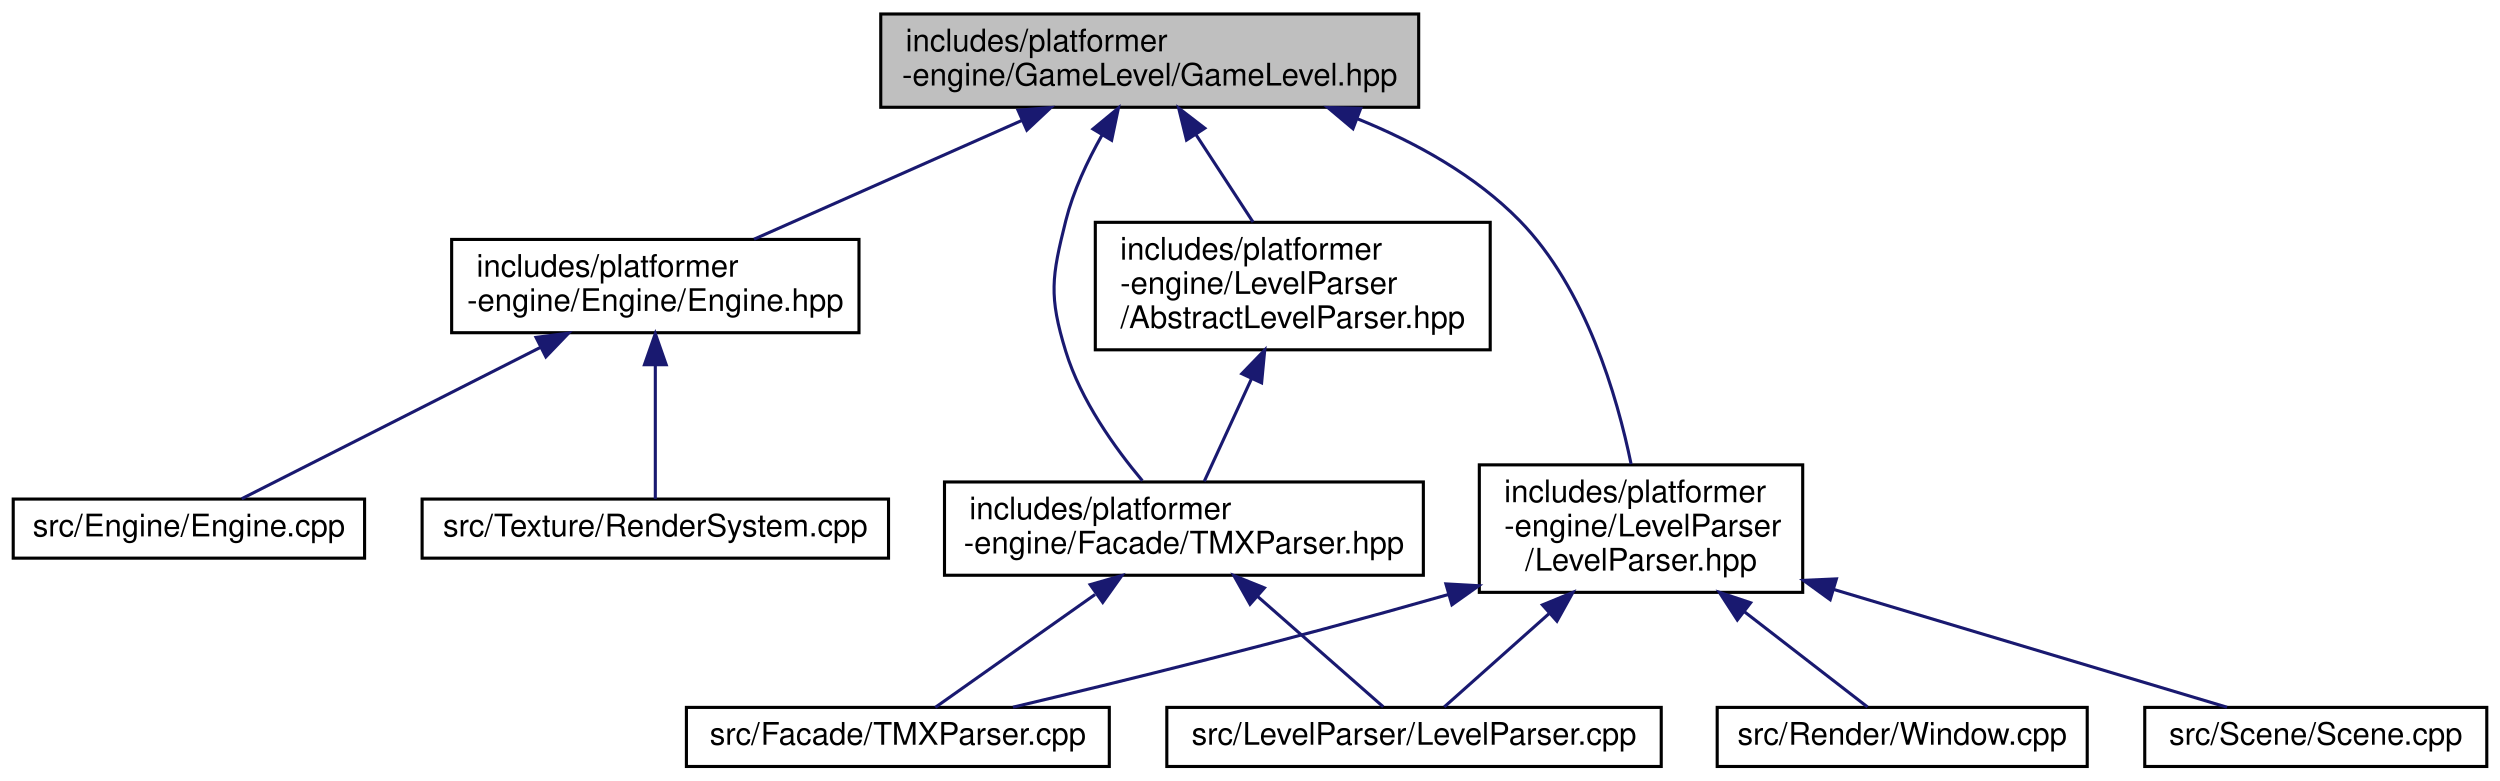
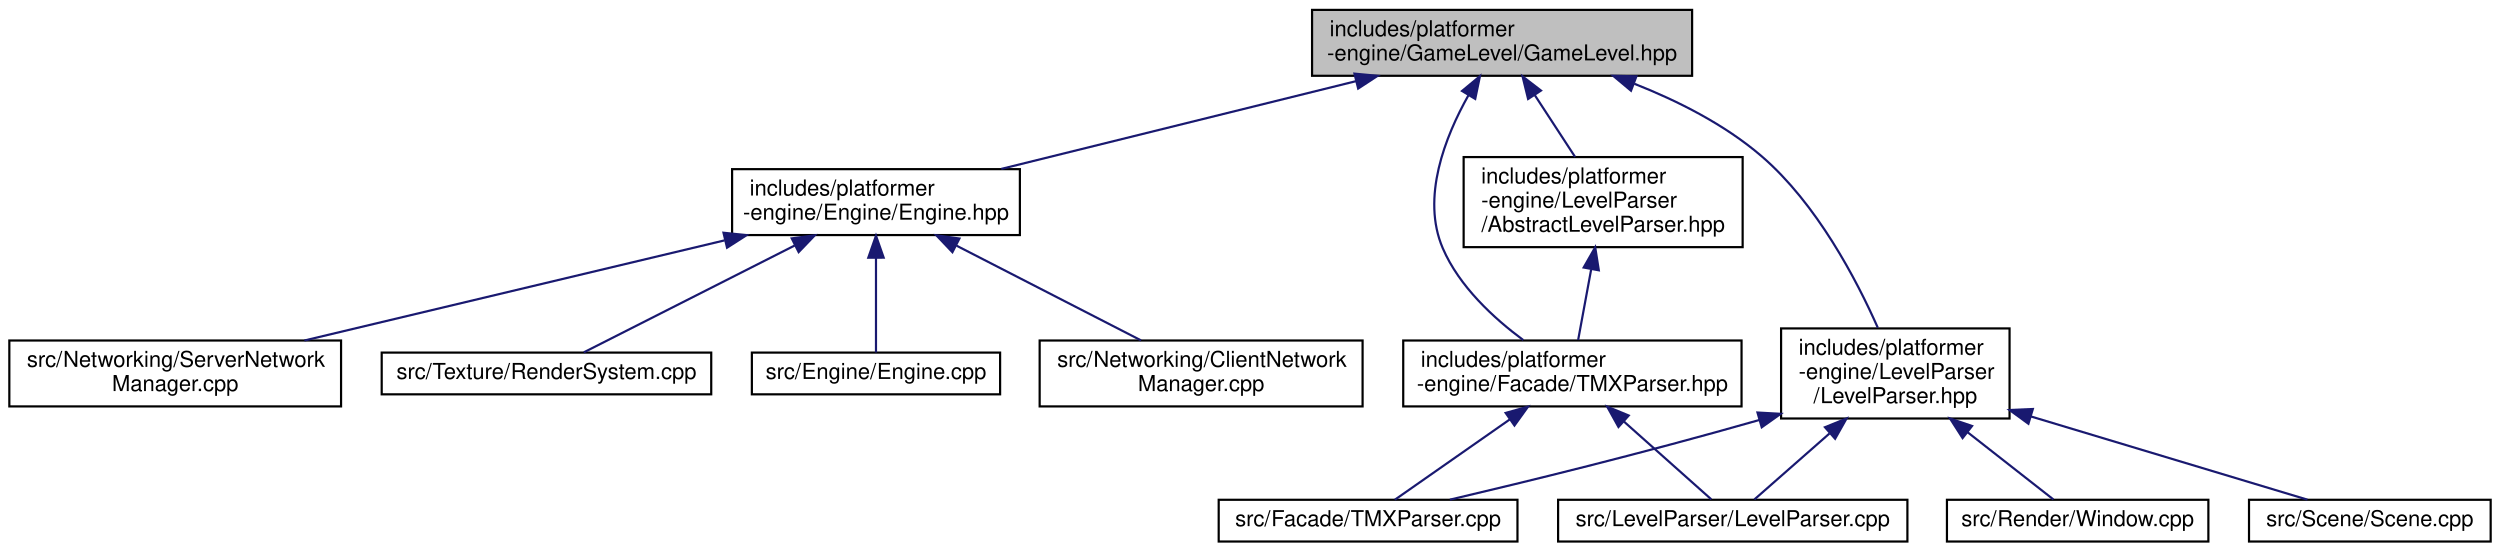
- <svg xmlns="http://www.w3.org/2000/svg" xmlns:xlink="http://www.w3.org/1999/xlink" width="804pt" height="251pt" viewBox="0.00 0.00 803.50 251.00">
+ <svg xmlns="http://www.w3.org/2000/svg" xmlns:xlink="http://www.w3.org/1999/xlink" width="1138pt" height="251pt" viewBox="0.00 0.00 1137.50 251.00">
  <g id="graph0" class="graph" transform="scale(1 1) rotate(0) translate(4 247)">
    <g id="node1" class="node">
      <g id="a_node1">
        <a xlink:title=" ">
-           <polygon fill="#bfbfbf" stroke="black" points="279,-212.5 279,-242.5 452,-242.5 452,-212.5 279,-212.5" />
-           <text text-anchor="start" x="287" y="-230.5" font-family="Helvetica,sans-Serif" font-size="10.00">includes/platformer</text>
-           <text text-anchor="middle" x="365.5" y="-219.5" font-family="Helvetica,sans-Serif" font-size="10.00">-engine/GameLevel/GameLevel.hpp</text>
+           <polygon fill="#bfbfbf" stroke="black" points="593,-212.5 593,-242.5 766,-242.5 766,-212.5 593,-212.5" />
+           <text text-anchor="start" x="601" y="-230.5" font-family="Helvetica,sans-Serif" font-size="10.00">includes/platformer</text>
+           <text text-anchor="middle" x="679.5" y="-219.5" font-family="Helvetica,sans-Serif" font-size="10.00">-engine/GameLevel/GameLevel.hpp</text>
        </a>
      </g>
    </g>
    <g id="node2" class="node">
      <g id="a_node2">
        <a xlink:href="Engine_8hpp.html" target="_top" xlink:title=" ">
-           <polygon fill="none" stroke="black" points="141,-140 141,-170 272,-170 272,-140 141,-140" />
-           <text text-anchor="start" x="149" y="-158" font-family="Helvetica,sans-Serif" font-size="10.00">includes/platformer</text>
-           <text text-anchor="middle" x="206.5" y="-147" font-family="Helvetica,sans-Serif" font-size="10.00">-engine/Engine/Engine.hpp</text>
+           <polygon fill="none" stroke="black" points="329,-140 329,-170 460,-170 460,-140 329,-140" />
+           <text text-anchor="start" x="337" y="-158" font-family="Helvetica,sans-Serif" font-size="10.00">includes/platformer</text>
+           <text text-anchor="middle" x="394.5" y="-147" font-family="Helvetica,sans-Serif" font-size="10.00">-engine/Engine/Engine.hpp</text>
        </a>
      </g>
    </g>
    <g id="edge1" class="edge">
-       <path fill="none" stroke="midnightblue" d="M324.55,-208.34C297.67,-196.42 263.03,-181.07 238.24,-170.07" />
-       <polygon fill="midnightblue" stroke="midnightblue" points="323.15,-211.55 333.71,-212.4 325.98,-205.15 323.15,-211.55" />
+       <path fill="none" stroke="midnightblue" d="M612.98,-210.05C564.01,-197.93 498.11,-181.63 451.53,-170.11" />
+       <polygon fill="midnightblue" stroke="midnightblue" points="612.3,-213.48 622.85,-212.49 613.99,-206.69 612.3,-213.48" />
+     </g>
+     <g id="node7" class="node">
+       <g id="a_node7">
+         <a xlink:href="TMXParser_8hpp.html" target="_top" xlink:title=" ">
+           <polygon fill="none" stroke="black" points="634.5,-62 634.5,-92 788.5,-92 788.5,-62 634.5,-62" />
+           <text text-anchor="start" x="642.5" y="-80" font-family="Helvetica,sans-Serif" font-size="10.00">includes/platformer</text>
+           <text text-anchor="middle" x="711.5" y="-69" font-family="Helvetica,sans-Serif" font-size="10.00">-engine/Facade/TMXParser.hpp</text>
+         </a>
+       </g>
+     </g>
+     <g id="edge6" class="edge">
+       <path fill="none" stroke="midnightblue" d="M664.25,-203.74C653.5,-184.68 642.63,-156.98 652.5,-134 659.97,-116.61 675.78,-102.08 689.16,-92.19" />
+       <polygon fill="midnightblue" stroke="midnightblue" points="661.27,-205.58 669.43,-212.34 667.27,-201.97 661.27,-205.58" />
+     </g>
+     <g id="node10" class="node">
+       <g id="a_node10">
+         <a xlink:href="AbstractLevelParser_8hpp.html" target="_top" xlink:title=" ">
+           <polygon fill="none" stroke="black" points="662,-134.5 662,-175.5 789,-175.5 789,-134.5 662,-134.5" />
+           <text text-anchor="start" x="670" y="-163.5" font-family="Helvetica,sans-Serif" font-size="10.00">includes/platformer</text>
+           <text text-anchor="start" x="670" y="-152.5" font-family="Helvetica,sans-Serif" font-size="10.00">-engine/LevelParser</text>
+           <text text-anchor="middle" x="725.5" y="-141.5" font-family="Helvetica,sans-Serif" font-size="10.00">/AbstractLevelParser.hpp</text>
+         </a>
+       </g>
+     </g>
+     <g id="edge9" class="edge">
+       <path fill="none" stroke="midnightblue" d="M694.38,-203.7C700.29,-194.63 707.03,-184.31 712.72,-175.59" />
+       <polygon fill="midnightblue" stroke="midnightblue" points="691.34,-201.95 688.81,-212.23 697.2,-205.77 691.34,-201.95" />
+     </g>
+     <g id="node11" class="node">
+       <g id="a_node11">
+         <a xlink:href="LevelParser_8hpp.html" target="_top" xlink:title=" ">
+           <polygon fill="none" stroke="black" points="806.5,-56.5 806.5,-97.5 910.5,-97.5 910.5,-56.5 806.5,-56.5" />
+           <text text-anchor="start" x="814.5" y="-85.5" font-family="Helvetica,sans-Serif" font-size="10.00">includes/platformer</text>
+           <text text-anchor="start" x="814.5" y="-74.5" font-family="Helvetica,sans-Serif" font-size="10.00">-engine/LevelParser</text>
+           <text text-anchor="middle" x="858.5" y="-63.5" font-family="Helvetica,sans-Serif" font-size="10.00">/LevelParser.hpp</text>
+         </a>
+       </g>
+     </g>
+     <g id="edge11" class="edge">
+       <path fill="none" stroke="midnightblue" d="M739.68,-208.88C759.58,-201.04 780.86,-190.28 797.5,-176 822.75,-154.34 840.9,-119.56 850.54,-97.79" />
+       <polygon fill="midnightblue" stroke="midnightblue" points="738.18,-205.71 730.05,-212.5 740.65,-212.26 738.18,-205.71" />
+     </g>
+     <g id="node3" class="node">
+       <g id="a_node3">
+         <a xlink:href="Engine_8cpp.html" target="_top" xlink:title=" ">
+           <polygon fill="none" stroke="black" points="338,-67.5 338,-86.5 451,-86.5 451,-67.5 338,-67.5" />
+           <text text-anchor="middle" x="394.5" y="-74.5" font-family="Helvetica,sans-Serif" font-size="10.00">src/Engine/Engine.cpp</text>
+         </a>
+       </g>
+     </g>
+     <g id="edge2" class="edge">
+       <path fill="none" stroke="midnightblue" d="M394.5,-129.67C394.5,-114.9 394.5,-96.95 394.5,-86.56" />
+       <polygon fill="midnightblue" stroke="midnightblue" points="391,-129.7 394.5,-139.7 398,-129.71 391,-129.7" />
+     </g>
+     <g id="node4" class="node">
+       <g id="a_node4">
+         <a xlink:href="ClientNetworkManager_8cpp.html" target="_top" xlink:title=" ">
+           <polygon fill="none" stroke="black" points="469,-62 469,-92 616,-92 616,-62 469,-62" />
+           <text text-anchor="start" x="477" y="-80" font-family="Helvetica,sans-Serif" font-size="10.00">src/Networking/ClientNetwork</text>
+           <text text-anchor="middle" x="542.5" y="-69" font-family="Helvetica,sans-Serif" font-size="10.00">Manager.cpp</text>
+         </a>
+       </g>
+     </g>
+     <g id="edge3" class="edge">
+       <path fill="none" stroke="midnightblue" d="M431.16,-135.17C457.17,-121.82 491.53,-104.18 515.16,-92.04" />
+       <polygon fill="midnightblue" stroke="midnightblue" points="429.29,-132.2 421.99,-139.88 432.49,-138.43 429.29,-132.2" />
    </g>
    <g id="node5" class="node">
      <g id="a_node5">
-         <a xlink:href="TMXParser_8hpp.html" target="_top" xlink:title=" ">
-           <polygon fill="none" stroke="black" points="299.5,-62 299.5,-92 453.5,-92 453.5,-62 299.5,-62" />
-           <text text-anchor="start" x="307.5" y="-80" font-family="Helvetica,sans-Serif" font-size="10.00">includes/platformer</text>
-           <text text-anchor="middle" x="376.5" y="-69" font-family="Helvetica,sans-Serif" font-size="10.00">-engine/Facade/TMXParser.hpp</text>
+         <a xlink:href="ServerNetworkManager_8cpp.html" target="_top" xlink:title=" ">
+           <polygon fill="none" stroke="black" points="0,-62 0,-92 151,-92 151,-62 0,-62" />
+           <text text-anchor="start" x="8" y="-80" font-family="Helvetica,sans-Serif" font-size="10.00">src/Networking/ServerNetwork</text>
+           <text text-anchor="middle" x="75.5" y="-69" font-family="Helvetica,sans-Serif" font-size="10.00">Manager.cpp</text>
        </a>
      </g>
    </g>
    <g id="edge4" class="edge">
-       <path fill="none" stroke="midnightblue" d="M350.16,-203.54C345.45,-195.23 340.89,-185.53 338.5,-176 333.96,-157.89 333.02,-151.84 338.5,-134 343.33,-118.28 354.24,-103 363.14,-92.39" />
-       <polygon fill="midnightblue" stroke="midnightblue" points="347.26,-205.51 355.43,-212.26 353.25,-201.89 347.26,-205.51" />
+       <path fill="none" stroke="midnightblue" d="M325.6,-137.59C268.56,-123.99 188.37,-104.89 134.31,-92.01" />
+       <polygon fill="midnightblue" stroke="midnightblue" points="325.08,-141.06 335.62,-139.97 326.7,-134.25 325.08,-141.06" />
+     </g>
+     <g id="node6" class="node">
+       <g id="a_node6">
+         <a xlink:href="RenderSystem_8cpp.html" target="_top" xlink:title=" ">
+           <polygon fill="none" stroke="black" points="169.5,-67.5 169.5,-86.5 319.5,-86.5 319.5,-67.5 169.5,-67.5" />
+           <text text-anchor="middle" x="244.5" y="-74.5" font-family="Helvetica,sans-Serif" font-size="10.00">src/Texture/RenderSystem.cpp</text>
+         </a>
+       </g>
+     </g>
+     <g id="edge5" class="edge">
+       <path fill="none" stroke="midnightblue" d="M357.53,-135.27C326.87,-119.73 284.68,-98.36 261.49,-86.61" />
+       <polygon fill="midnightblue" stroke="midnightblue" points="356.14,-138.49 366.64,-139.88 359.3,-132.24 356.14,-138.49" />
    </g>
    <g id="node8" class="node">
      <g id="a_node8">
-         <a xlink:href="AbstractLevelParser_8hpp.html" target="_top" xlink:title=" ">
-           <polygon fill="none" stroke="black" points="348,-134.5 348,-175.5 475,-175.5 475,-134.5 348,-134.5" />
-           <text text-anchor="start" x="356" y="-163.5" font-family="Helvetica,sans-Serif" font-size="10.00">includes/platformer</text>
-           <text text-anchor="start" x="356" y="-152.5" font-family="Helvetica,sans-Serif" font-size="10.00">-engine/LevelParser</text>
-           <text text-anchor="middle" x="411.5" y="-141.5" font-family="Helvetica,sans-Serif" font-size="10.00">/AbstractLevelParser.hpp</text>
+         <a xlink:href="TMXParser_8cpp.html" target="_top" xlink:title=" ">
+           <polygon fill="none" stroke="black" points="550.5,-0.5 550.5,-19.5 686.5,-19.5 686.5,-0.5 550.5,-0.5" />
+           <text text-anchor="middle" x="618.5" y="-7.5" font-family="Helvetica,sans-Serif" font-size="10.00">src/Facade/TMXParser.cpp</text>
        </a>
      </g>
    </g>
    <g id="edge7" class="edge">
-       <path fill="none" stroke="midnightblue" d="M380.38,-203.7C386.29,-194.63 393.03,-184.31 398.72,-175.59" />
-       <polygon fill="midnightblue" stroke="midnightblue" points="377.34,-201.95 374.81,-212.23 383.2,-205.77 377.34,-201.95" />
+       <path fill="none" stroke="midnightblue" d="M683.09,-56.14C665.54,-43.87 643.91,-28.76 630.67,-19.51" />
+       <polygon fill="midnightblue" stroke="midnightblue" points="681.12,-59.04 691.32,-61.9 685.13,-53.3 681.12,-59.04" />
    </g>
    <g id="node9" class="node">
      <g id="a_node9">
-         <a xlink:href="LevelParser_8hpp.html" target="_top" xlink:title=" ">
-           <polygon fill="none" stroke="black" points="471.5,-56.5 471.5,-97.5 575.5,-97.5 575.5,-56.5 471.5,-56.5" />
-           <text text-anchor="start" x="479.5" y="-85.5" font-family="Helvetica,sans-Serif" font-size="10.00">includes/platformer</text>
-           <text text-anchor="start" x="479.5" y="-74.5" font-family="Helvetica,sans-Serif" font-size="10.00">-engine/LevelParser</text>
-           <text text-anchor="middle" x="523.5" y="-63.5" font-family="Helvetica,sans-Serif" font-size="10.00">/LevelParser.hpp</text>
+         <a xlink:href="LevelParser_8cpp.html" target="_top" xlink:title=" ">
+           <polygon fill="none" stroke="black" points="705,-0.5 705,-19.5 864,-19.5 864,-0.5 705,-0.5" />
+           <text text-anchor="middle" x="784.5" y="-7.5" font-family="Helvetica,sans-Serif" font-size="10.00">src/LevelParser/LevelParser.cpp</text>
        </a>
      </g>
    </g>
-     <g id="edge9" class="edge">
-       <path fill="none" stroke="midnightblue" d="M432.22,-208.83C451.01,-201.23 470.21,-190.62 484.5,-176 505.75,-154.26 515.84,-119.51 520.31,-97.76" />
-       <polygon fill="midnightblue" stroke="midnightblue" points="430.86,-205.61 422.75,-212.43 433.35,-212.15 430.86,-205.61" />
+     <g id="edge8" class="edge">
+       <path fill="none" stroke="midnightblue" d="M734.89,-55.17C748.37,-43.17 764.6,-28.72 774.74,-19.69" />
+       <polygon fill="midnightblue" stroke="midnightblue" points="732.48,-52.63 727.34,-61.9 737.14,-57.86 732.48,-52.63" />
    </g>
-     <g id="node3" class="node">
-       <g id="a_node3">
-         <a xlink:href="Engine_8cpp.html" target="_top" xlink:title=" ">
-           <polygon fill="none" stroke="black" points="0,-67.5 0,-86.5 113,-86.5 113,-67.5 0,-67.5" />
-           <text text-anchor="middle" x="56.5" y="-74.5" font-family="Helvetica,sans-Serif" font-size="10.00">src/Engine/Engine.cpp</text>
+     <g id="edge10" class="edge">
+       <path fill="none" stroke="midnightblue" d="M720.03,-124.28C717.99,-113.25 715.78,-101.25 714.12,-92.23" />
+       <polygon fill="midnightblue" stroke="midnightblue" points="716.64,-125.23 721.89,-134.43 723.53,-123.96 716.64,-125.23" />
+     </g>
+     <g id="edge12" class="edge">
+       <path fill="none" stroke="midnightblue" d="M796.58,-55.82C742.5,-40.38 690.02,-27.6 655.73,-19.55" />
+       <polygon fill="midnightblue" stroke="midnightblue" points="795.75,-59.22 806.33,-58.63 797.69,-52.5 795.75,-59.22" />
+     </g>
+     <g id="edge13" class="edge">
+       <path fill="none" stroke="midnightblue" d="M828.5,-49.65C816.32,-38.95 803.09,-27.33 794.35,-19.65" />
+       <polygon fill="midnightblue" stroke="midnightblue" points="826.47,-52.53 836.3,-56.5 831.09,-47.27 826.47,-52.53" />
+     </g>
+     <g id="node12" class="node">
+       <g id="a_node12">
+         <a xlink:href="Window_8cpp.html" target="_top" xlink:title=" ">
+           <polygon fill="none" stroke="black" points="882,-0.5 882,-19.5 1001,-19.5 1001,-0.5 882,-0.5" />
+           <text text-anchor="middle" x="941.5" y="-7.5" font-family="Helvetica,sans-Serif" font-size="10.00">src/Render/Window.cpp</text>
        </a>
      </g>
    </g>
-     <g id="edge2" class="edge">
-       <path fill="none" stroke="midnightblue" d="M169.53,-135.27C138.87,-119.73 96.68,-98.36 73.49,-86.61" />
-       <polygon fill="midnightblue" stroke="midnightblue" points="168.14,-138.49 178.64,-139.88 171.3,-132.24 168.14,-138.49" />
+     <g id="edge14" class="edge">
+       <path fill="none" stroke="midnightblue" d="M891.37,-50.26C905.24,-39.4 920.46,-27.47 930.45,-19.65" />
+       <polygon fill="midnightblue" stroke="midnightblue" points="889.12,-47.58 883.4,-56.5 893.43,-53.09 889.12,-47.58" />
    </g>
-     <g id="node4" class="node">
-       <g id="a_node4">
-         <a xlink:href="RenderSystem_8cpp.html" target="_top" xlink:title=" ">
-           <polygon fill="none" stroke="black" points="131.5,-67.5 131.5,-86.5 281.5,-86.5 281.5,-67.5 131.5,-67.5" />
-           <text text-anchor="middle" x="206.5" y="-74.5" font-family="Helvetica,sans-Serif" font-size="10.00">src/Texture/RenderSystem.cpp</text>
+     <g id="node13" class="node">
+       <g id="a_node13">
+         <a xlink:href="Scene_8cpp.html" target="_top" xlink:title=" ">
+           <polygon fill="none" stroke="black" points="1019.5,-0.5 1019.5,-19.5 1129.5,-19.5 1129.5,-0.5 1019.5,-0.5" />
+           <text text-anchor="middle" x="1074.5" y="-7.5" font-family="Helvetica,sans-Serif" font-size="10.00">src/Scene/Scene.cpp</text>
        </a>
      </g>
    </g>
-     <g id="edge3" class="edge">
-       <path fill="none" stroke="midnightblue" d="M206.5,-129.67C206.5,-114.9 206.5,-96.95 206.5,-86.56" />
-       <polygon fill="midnightblue" stroke="midnightblue" points="203,-129.7 206.5,-139.7 210,-129.71 203,-129.7" />
-     </g>
-     <g id="node6" class="node">
-       <g id="a_node6">
-         <a xlink:href="TMXParser_8cpp.html" target="_top" xlink:title=" ">
-           <polygon fill="none" stroke="black" points="216.5,-0.5 216.5,-19.5 352.5,-19.5 352.5,-0.5 216.5,-0.5" />
-           <text text-anchor="middle" x="284.5" y="-7.5" font-family="Helvetica,sans-Serif" font-size="10.00">src/Facade/TMXParser.cpp</text>
-         </a>
-       </g>
-     </g>
-     <g id="edge5" class="edge">
-       <path fill="none" stroke="midnightblue" d="M347.92,-55.81C330.64,-43.6 309.52,-28.68 296.54,-19.51" />
-       <polygon fill="midnightblue" stroke="midnightblue" points="346.35,-58.98 356.54,-61.9 350.39,-53.27 346.35,-58.98" />
-     </g>
-     <g id="node7" class="node">
-       <g id="a_node7">
-         <a xlink:href="LevelParser_8cpp.html" target="_top" xlink:title=" ">
-           <polygon fill="none" stroke="black" points="371,-0.5 371,-19.5 530,-19.5 530,-0.5 371,-0.5" />
-           <text text-anchor="middle" x="450.5" y="-7.5" font-family="Helvetica,sans-Serif" font-size="10.00">src/LevelParser/LevelParser.cpp</text>
-         </a>
-       </g>
-     </g>
-     <g id="edge6" class="edge">
-       <path fill="none" stroke="midnightblue" d="M400.21,-55.17C413.87,-43.17 430.33,-28.72 440.6,-19.69" />
-       <polygon fill="midnightblue" stroke="midnightblue" points="397.76,-52.67 392.56,-61.9 402.38,-57.93 397.76,-52.67" />
-     </g>
-     <g id="edge8" class="edge">
-       <path fill="none" stroke="midnightblue" d="M398.28,-125.3C393.08,-114 387.33,-101.52 383.05,-92.23" />
-       <polygon fill="midnightblue" stroke="midnightblue" points="395.12,-126.81 402.49,-134.43 401.48,-123.88 395.12,-126.81" />
-     </g>
-     <g id="edge10" class="edge">
-       <path fill="none" stroke="midnightblue" d="M461.62,-55.83C407.8,-40.42 355.62,-27.64 321.52,-19.57" />
-       <polygon fill="midnightblue" stroke="midnightblue" points="460.75,-59.22 471.33,-58.63 462.69,-52.5 460.75,-59.22" />
-     </g>
-     <g id="edge11" class="edge">
-       <path fill="none" stroke="midnightblue" d="M493.91,-49.65C481.89,-38.95 468.84,-27.33 460.22,-19.65" />
-       <polygon fill="midnightblue" stroke="midnightblue" points="491.8,-52.46 501.6,-56.5 496.46,-47.23 491.8,-52.46" />
-     </g>
-     <g id="node10" class="node">
-       <g id="a_node10">
-         <a xlink:href="Window_8cpp.html" target="_top" xlink:title=" ">
-           <polygon fill="none" stroke="black" points="548,-0.5 548,-19.5 667,-19.5 667,-0.5 548,-0.5" />
-           <text text-anchor="middle" x="607.5" y="-7.5" font-family="Helvetica,sans-Serif" font-size="10.00">src/Render/Window.cpp</text>
-         </a>
-       </g>
-     </g>
-     <g id="edge12" class="edge">
-       <path fill="none" stroke="midnightblue" d="M556.76,-50.26C570.8,-39.4 586.21,-27.47 596.32,-19.65" />
-       <polygon fill="midnightblue" stroke="midnightblue" points="554.47,-47.61 548.7,-56.5 558.75,-53.15 554.47,-47.61" />
-     </g>
-     <g id="node11" class="node">
-       <g id="a_node11">
-         <a xlink:href="Scene_8cpp.html" target="_top" xlink:title=" ">
-           <polygon fill="none" stroke="black" points="685.5,-0.5 685.5,-19.5 795.5,-19.5 795.5,-0.5 685.5,-0.5" />
-           <text text-anchor="middle" x="740.5" y="-7.5" font-family="Helvetica,sans-Serif" font-size="10.00">src/Scene/Scene.cpp</text>
-         </a>
-       </g>
-     </g>
-     <g id="edge13" class="edge">
-       <path fill="none" stroke="midnightblue" d="M585.52,-57.42C627.12,-44.96 679.96,-29.13 711.96,-19.55" />
-       <polygon fill="midnightblue" stroke="midnightblue" points="584.33,-54.13 575.75,-60.35 586.34,-60.83 584.33,-54.13" />
+     <g id="edge15" class="edge">
+       <path fill="none" stroke="midnightblue" d="M920.24,-57.42C961.65,-44.96 1014.24,-29.13 1046.09,-19.55" />
+       <polygon fill="midnightblue" stroke="midnightblue" points="919.08,-54.11 910.51,-60.35 921.1,-60.82 919.08,-54.11" />
    </g>
  </g>
</svg>
